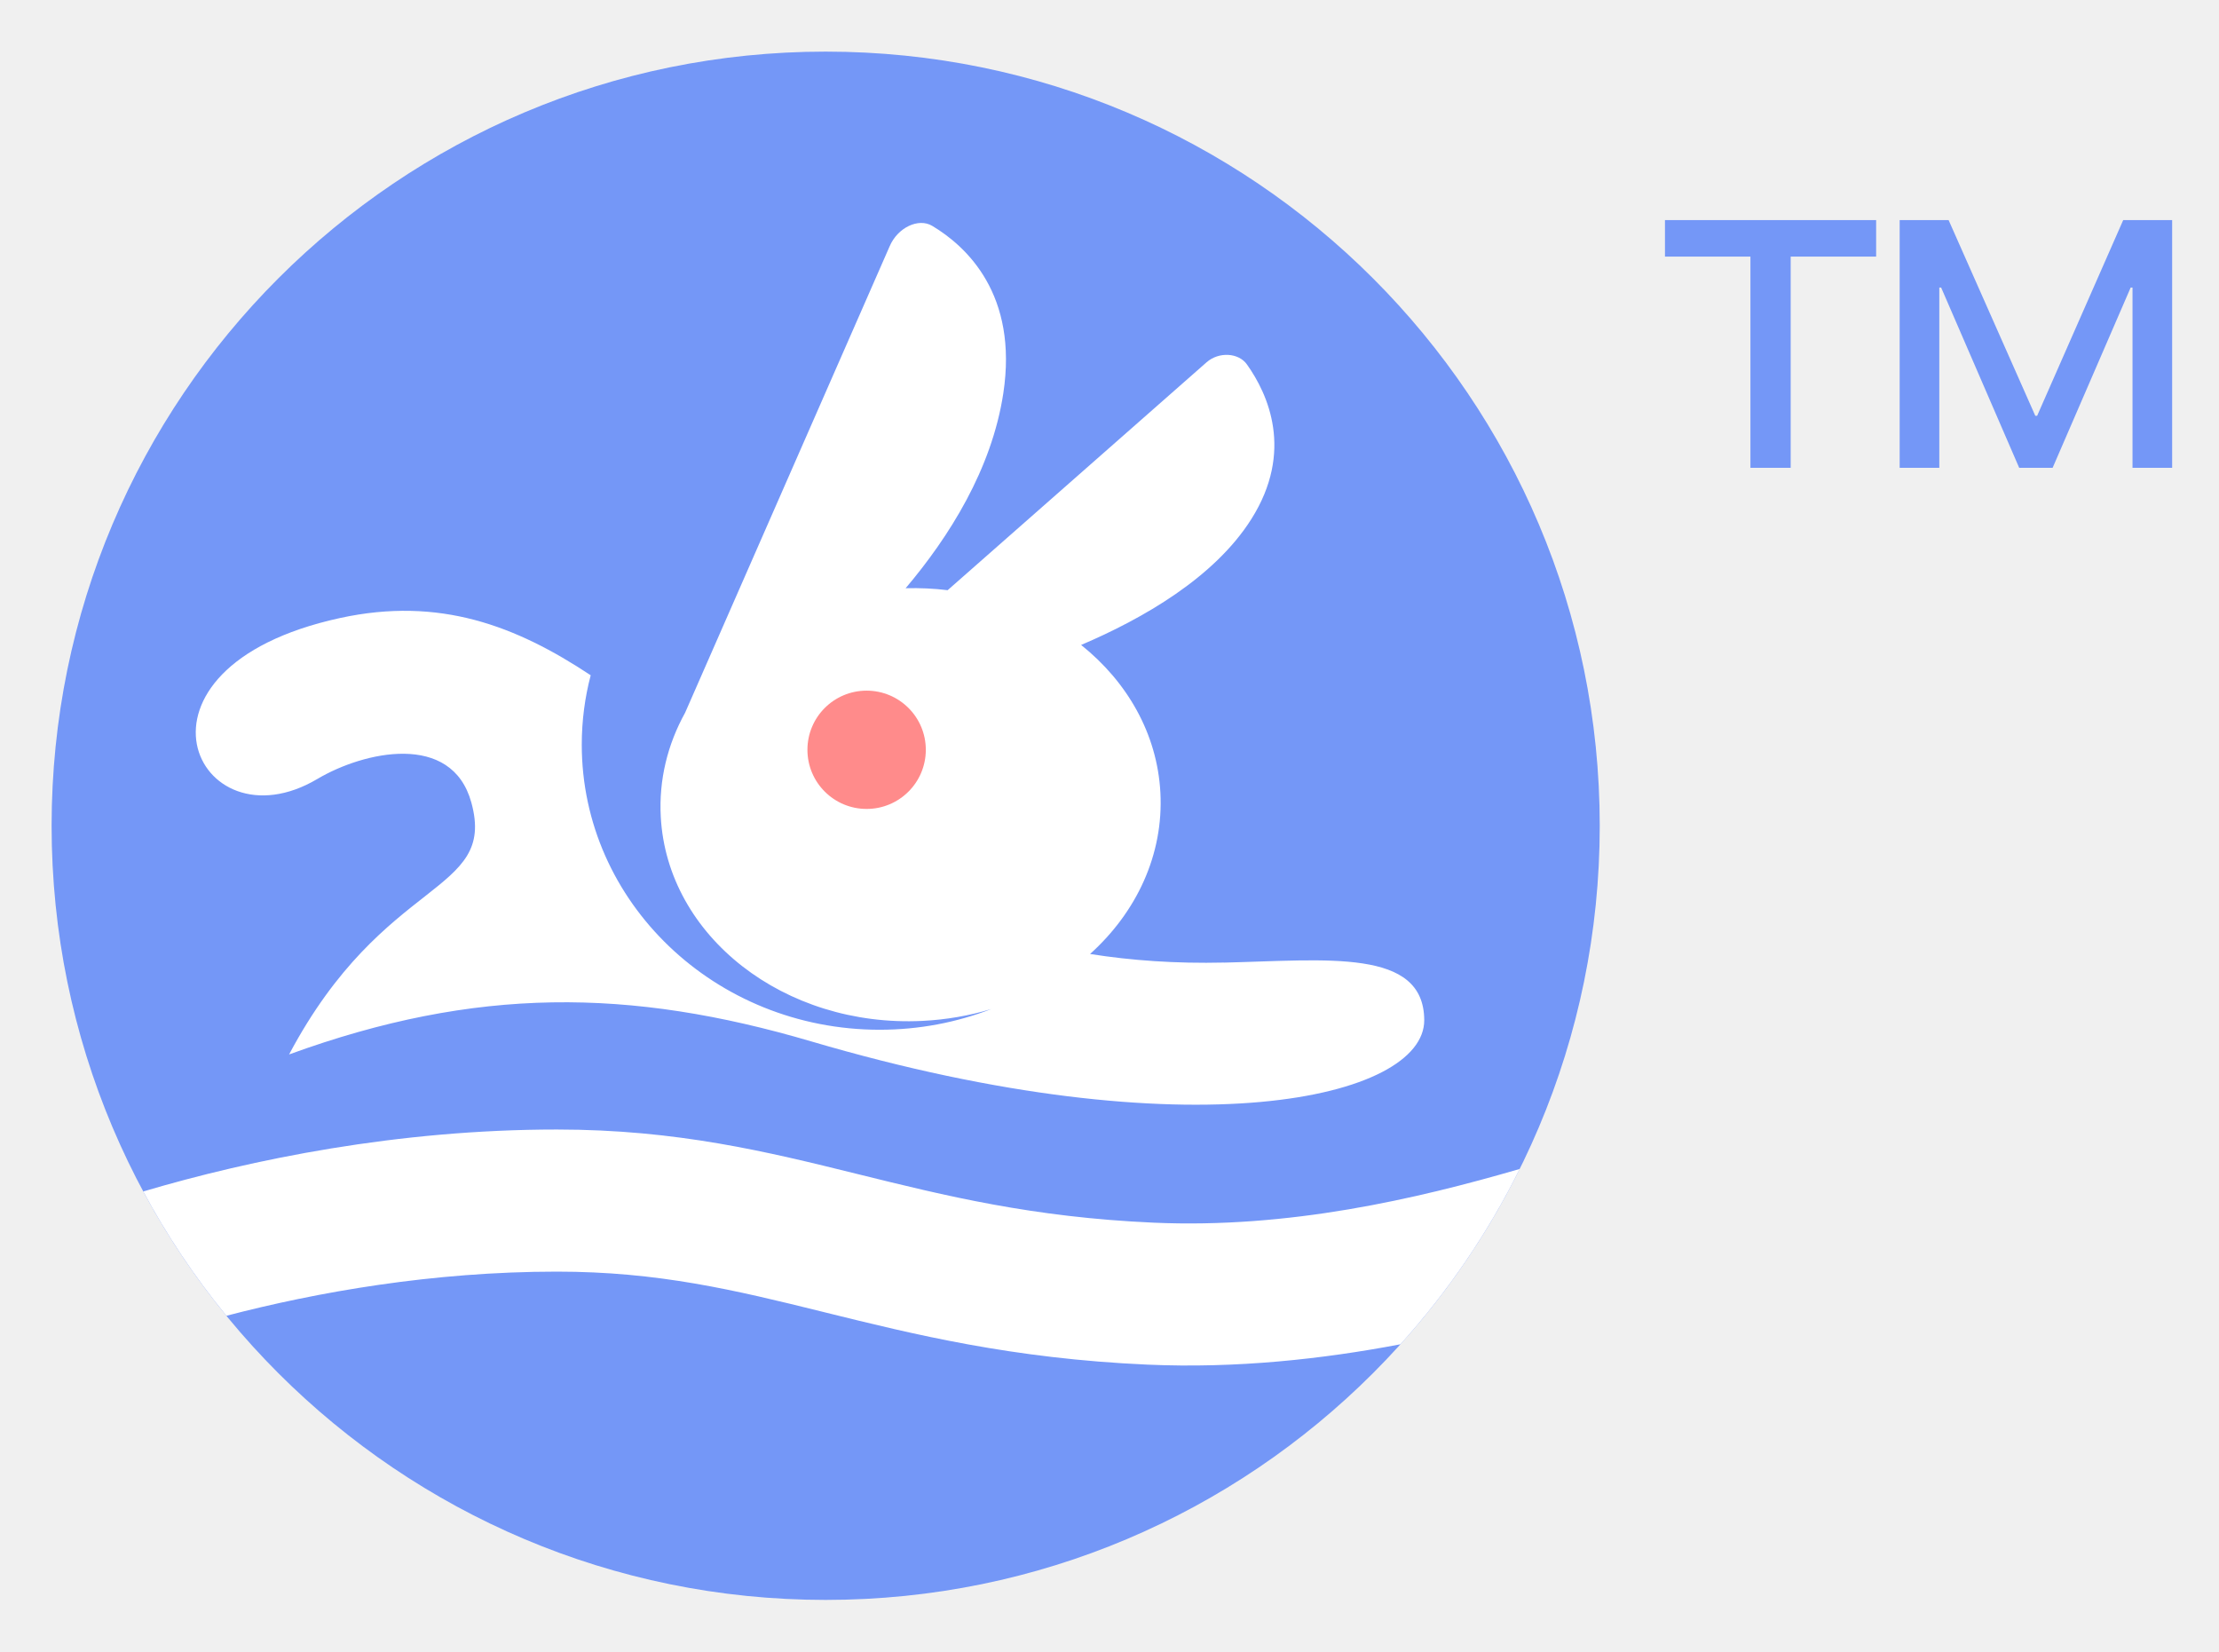
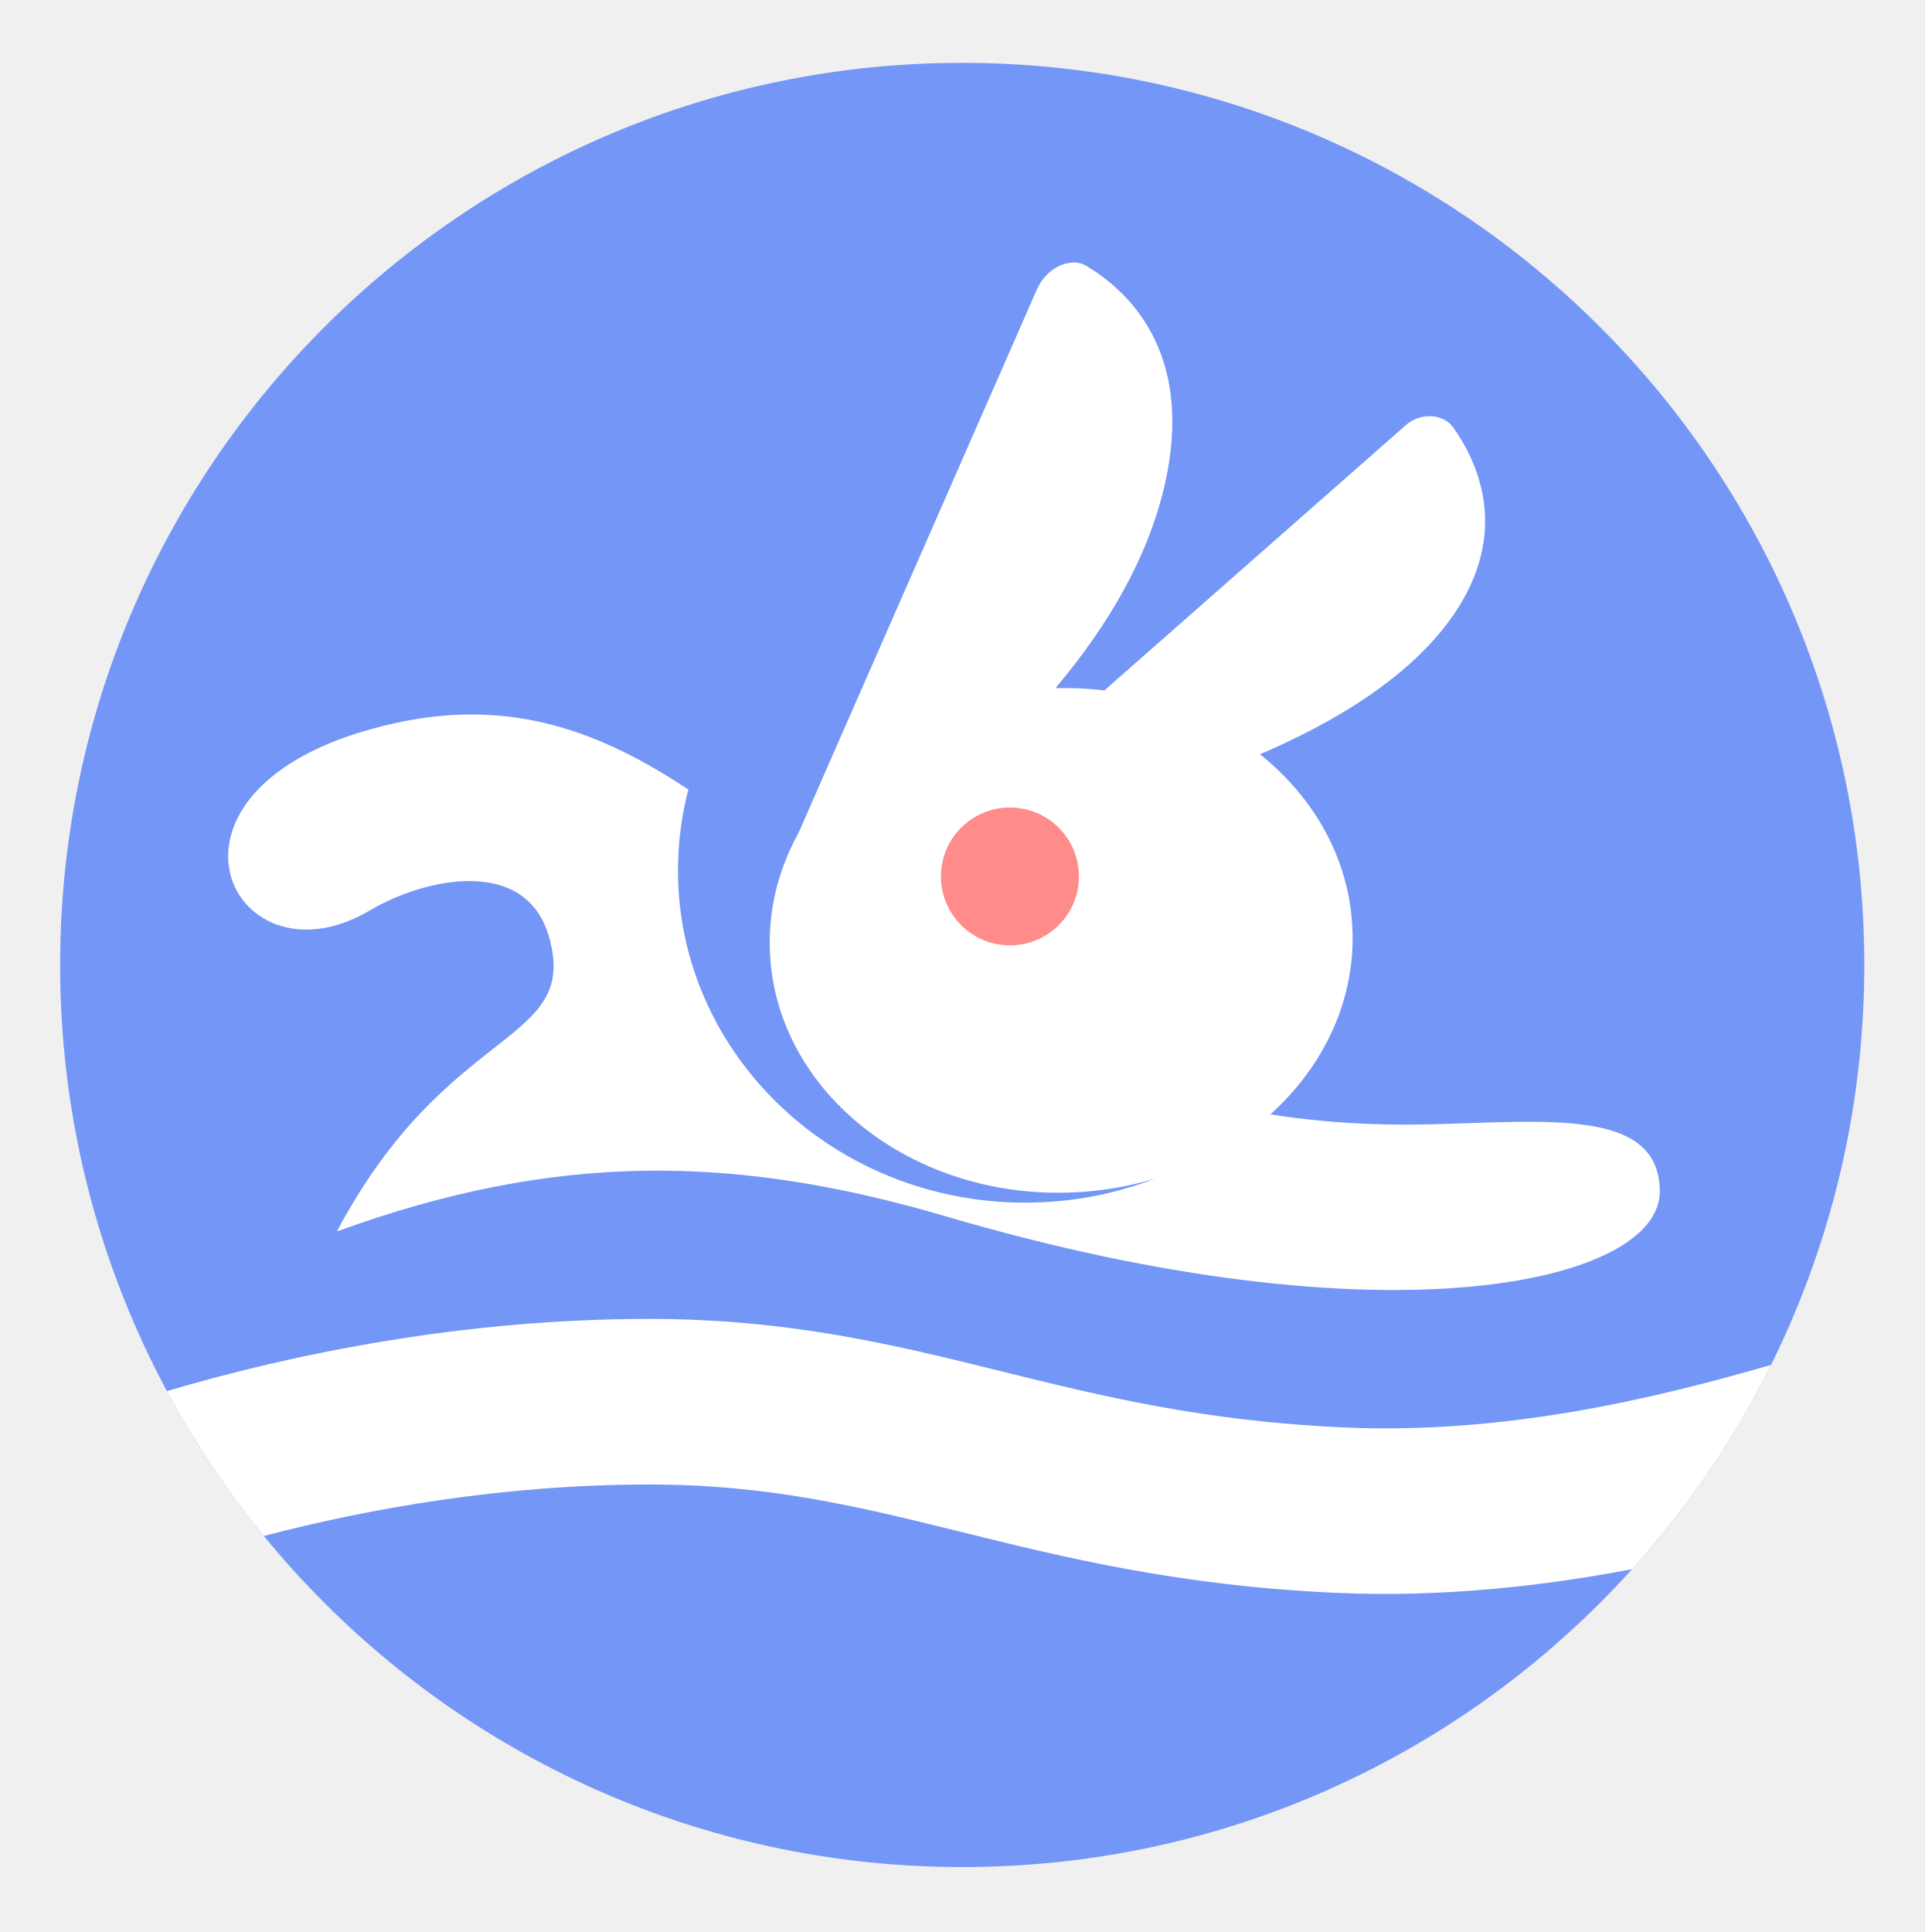
- <svg xmlns="http://www.w3.org/2000/svg" width="86" height="64" viewBox="0 0 86 64" fill="none">
-   <circle cx="32" cy="32" r="30" fill="#7497F7" />
-   <path d="M47.446 37.301C45.568 37.345 43.843 37.222 42.247 36.969C44.046 35.348 45.103 33.118 44.972 30.708C44.849 28.431 43.685 26.42 41.9 24.993C44.293 23.974 47.065 22.384 48.497 20.116C50.159 17.485 49.14 15.266 48.326 14.122C48.001 13.665 47.236 13.623 46.763 14.039L36.727 22.871C36.197 22.806 35.652 22.781 35.099 22.795C36.782 20.806 38.436 18.188 38.884 15.245C39.467 11.415 37.462 9.55 36.13 8.753C35.597 8.434 34.789 8.819 34.48 9.543L26.552 27.62C25.876 28.84 25.53 30.216 25.609 31.656C25.861 36.284 30.401 39.824 35.748 39.562C36.68 39.516 37.575 39.358 38.417 39.103C37.082 39.62 35.622 39.905 34.092 39.905C27.716 39.905 22.547 34.959 22.547 28.858C22.547 27.93 22.667 27.029 22.893 26.168C20.003 24.252 17.035 23.11 13.176 23.95C4.235 25.898 7.616 32.965 12.304 30.184C14.095 29.121 17.511 28.344 18.268 31.101C19.255 34.692 14.9 33.9 11.204 40.862C18.449 38.224 24.407 38.286 31.45 40.359C46.158 44.687 55.215 42.56 55.198 39.529C55.183 36.739 51.43 37.21 47.447 37.303L47.446 37.301Z" fill="white" />
-   <path d="M31.293 29.056C31.293 30.322 32.32 31.348 33.587 31.348C34.854 31.348 35.881 30.322 35.881 29.056C35.881 27.79 34.854 26.764 33.587 26.764C32.319 26.764 31.293 27.79 31.293 29.056Z" fill="#FF8B8B" />
-   <path fill-rule="evenodd" clip-rule="evenodd" d="M8.774 50.989C7.552 49.497 6.471 47.884 5.552 46.172C9.75 44.928 15.421 43.771 21.584 43.771C26.244 43.771 29.768 44.64 33.198 45.488L33.263 45.504C36.647 46.341 40.008 47.172 44.708 47.381C49.94 47.614 54.87 46.471 58.898 45.3C57.67 47.778 56.11 50.062 54.276 52.094C51.252 52.669 47.916 53.035 44.464 52.882C39.215 52.649 35.415 51.708 32.016 50.868L31.876 50.833C28.465 49.989 25.513 49.278 21.584 49.278C16.761 49.278 12.285 50.072 8.774 50.989Z" fill="white" />
-   <path d="M73.624 8.528V18.128H75.16V11.144H75.232L78.256 18.128H79.552L82.576 11.144H82.648V18.128H84.184V8.528H82.288L78.952 16.112H78.88L75.52 8.528H73.624ZM64.528 8.528V9.944H67.84V18.128H69.4V9.944H72.712V8.528H64.528Z" fill="#7497F7" />
+ <svg xmlns="http://www.w3.org/2000/svg" width="256" height="257" viewBox="0 0 256 257" fill="none">
+   <circle cx="128" cy="128.361" r="120" fill="#7497F7" />
+   <path d="M189.782 149.567C182.27 149.741 175.372 149.249 168.989 148.236C176.183 141.753 180.414 132.833 179.89 123.192C179.394 114.087 174.741 106.039 167.601 100.332C177.172 96.258 188.258 89.899 193.987 80.827C200.635 70.3 196.562 61.425 193.306 56.849C192.004 55.02 188.943 54.852 187.053 56.515L146.91 91.843C144.786 91.587 142.609 91.486 140.395 91.542C147.126 83.584 153.746 73.111 155.537 61.34C157.869 46.019 149.847 38.562 144.518 35.371C142.389 34.096 139.158 35.636 137.922 38.531L106.206 110.839C103.505 115.722 102.119 121.226 102.434 126.986C103.446 145.498 121.605 159.655 142.992 158.608C146.721 158.425 150.301 157.792 153.67 156.773C148.326 158.841 142.487 159.981 136.37 159.981C110.865 159.981 90.188 140.197 90.188 115.792C90.188 112.08 90.669 108.476 91.571 105.032C80.014 97.367 68.139 92.8 52.703 96.162C16.94 103.951 30.466 132.222 49.217 121.096C56.382 116.844 70.046 113.738 73.074 124.763C77.02 139.127 59.602 135.962 44.814 163.811C73.795 153.256 97.629 153.506 125.802 161.796C184.633 179.107 220.858 170.601 220.793 158.476C220.731 147.316 205.721 149.201 189.788 149.573L189.782 149.567Z" fill="white" />
+   <path d="M125.17 116.586C125.17 121.651 129.28 125.753 134.347 125.753C139.417 125.753 143.524 121.651 143.524 116.586C143.524 111.521 139.417 107.418 134.347 107.418C129.277 107.418 125.17 111.521 125.17 116.586Z" fill="#FF8B8B" />
+   <path fill-rule="evenodd" clip-rule="evenodd" d="M35.095 204.318C30.207 198.347 25.884 191.897 22.207 185.048C38.998 180.074 61.684 175.446 86.334 175.446C104.976 175.446 119.071 178.919 132.79 182.313L133.051 182.377C146.588 185.725 160.031 189.05 178.833 189.886C199.758 190.815 219.479 186.247 235.592 181.561C230.682 191.473 224.442 200.61 217.105 208.738C205.008 211.036 191.664 212.502 177.855 211.888C156.86 210.955 141.658 207.195 128.063 203.831L127.503 203.693C113.859 200.318 102.052 197.471 86.334 197.471C67.043 197.471 49.139 200.648 35.095 204.318Z" fill="white" />
</svg>
